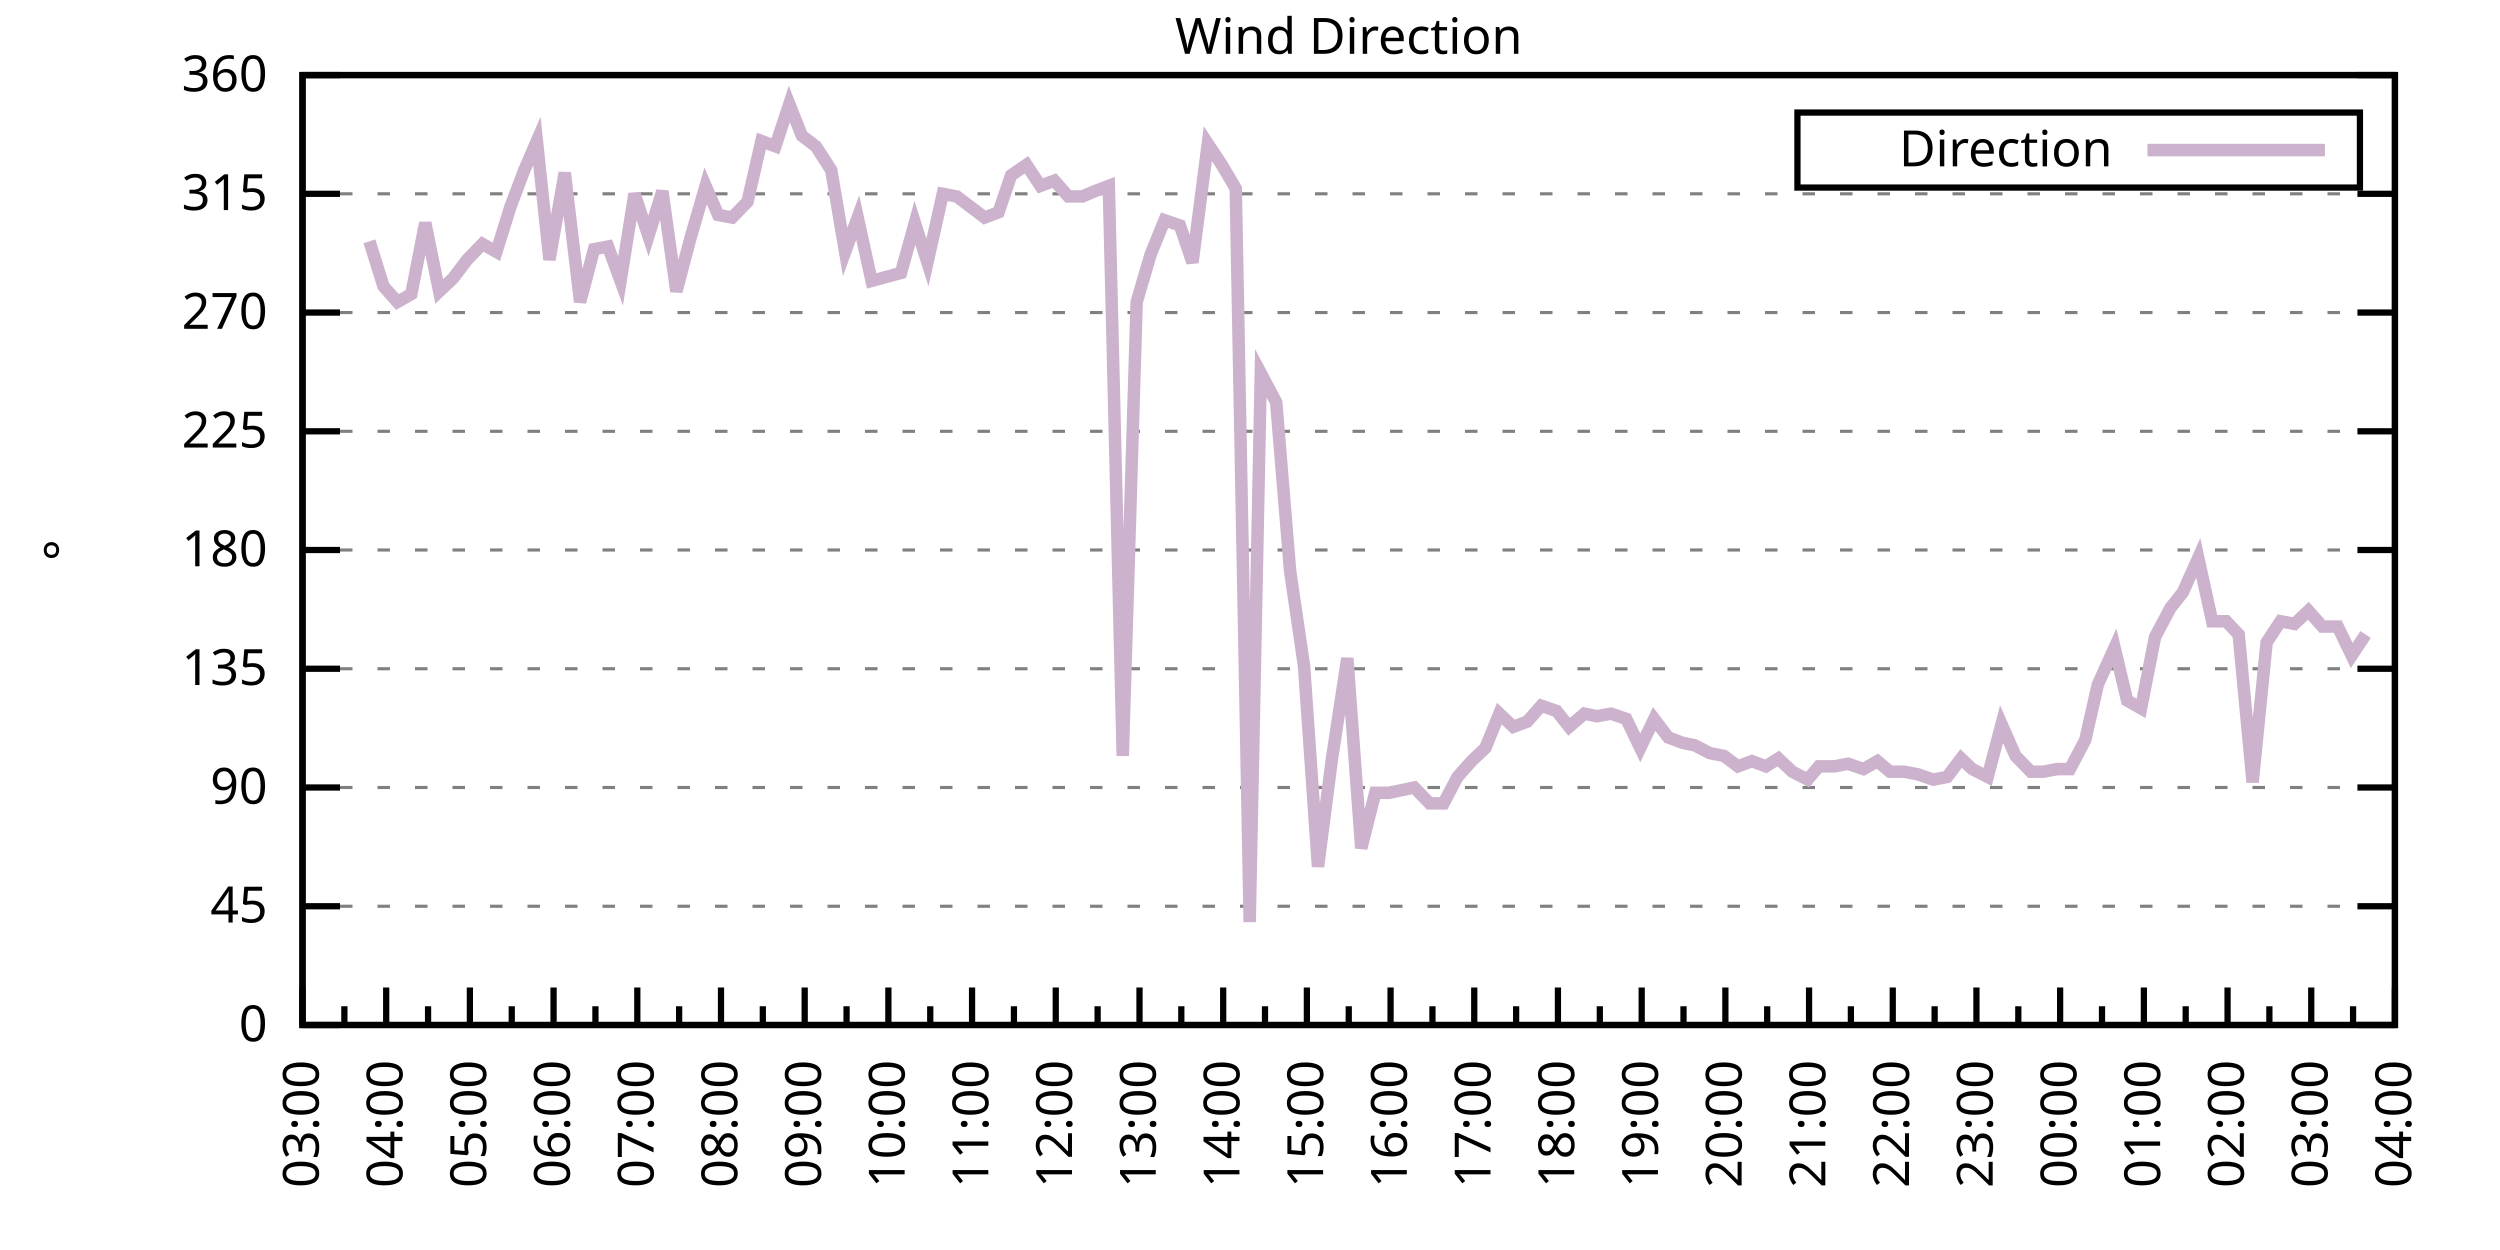
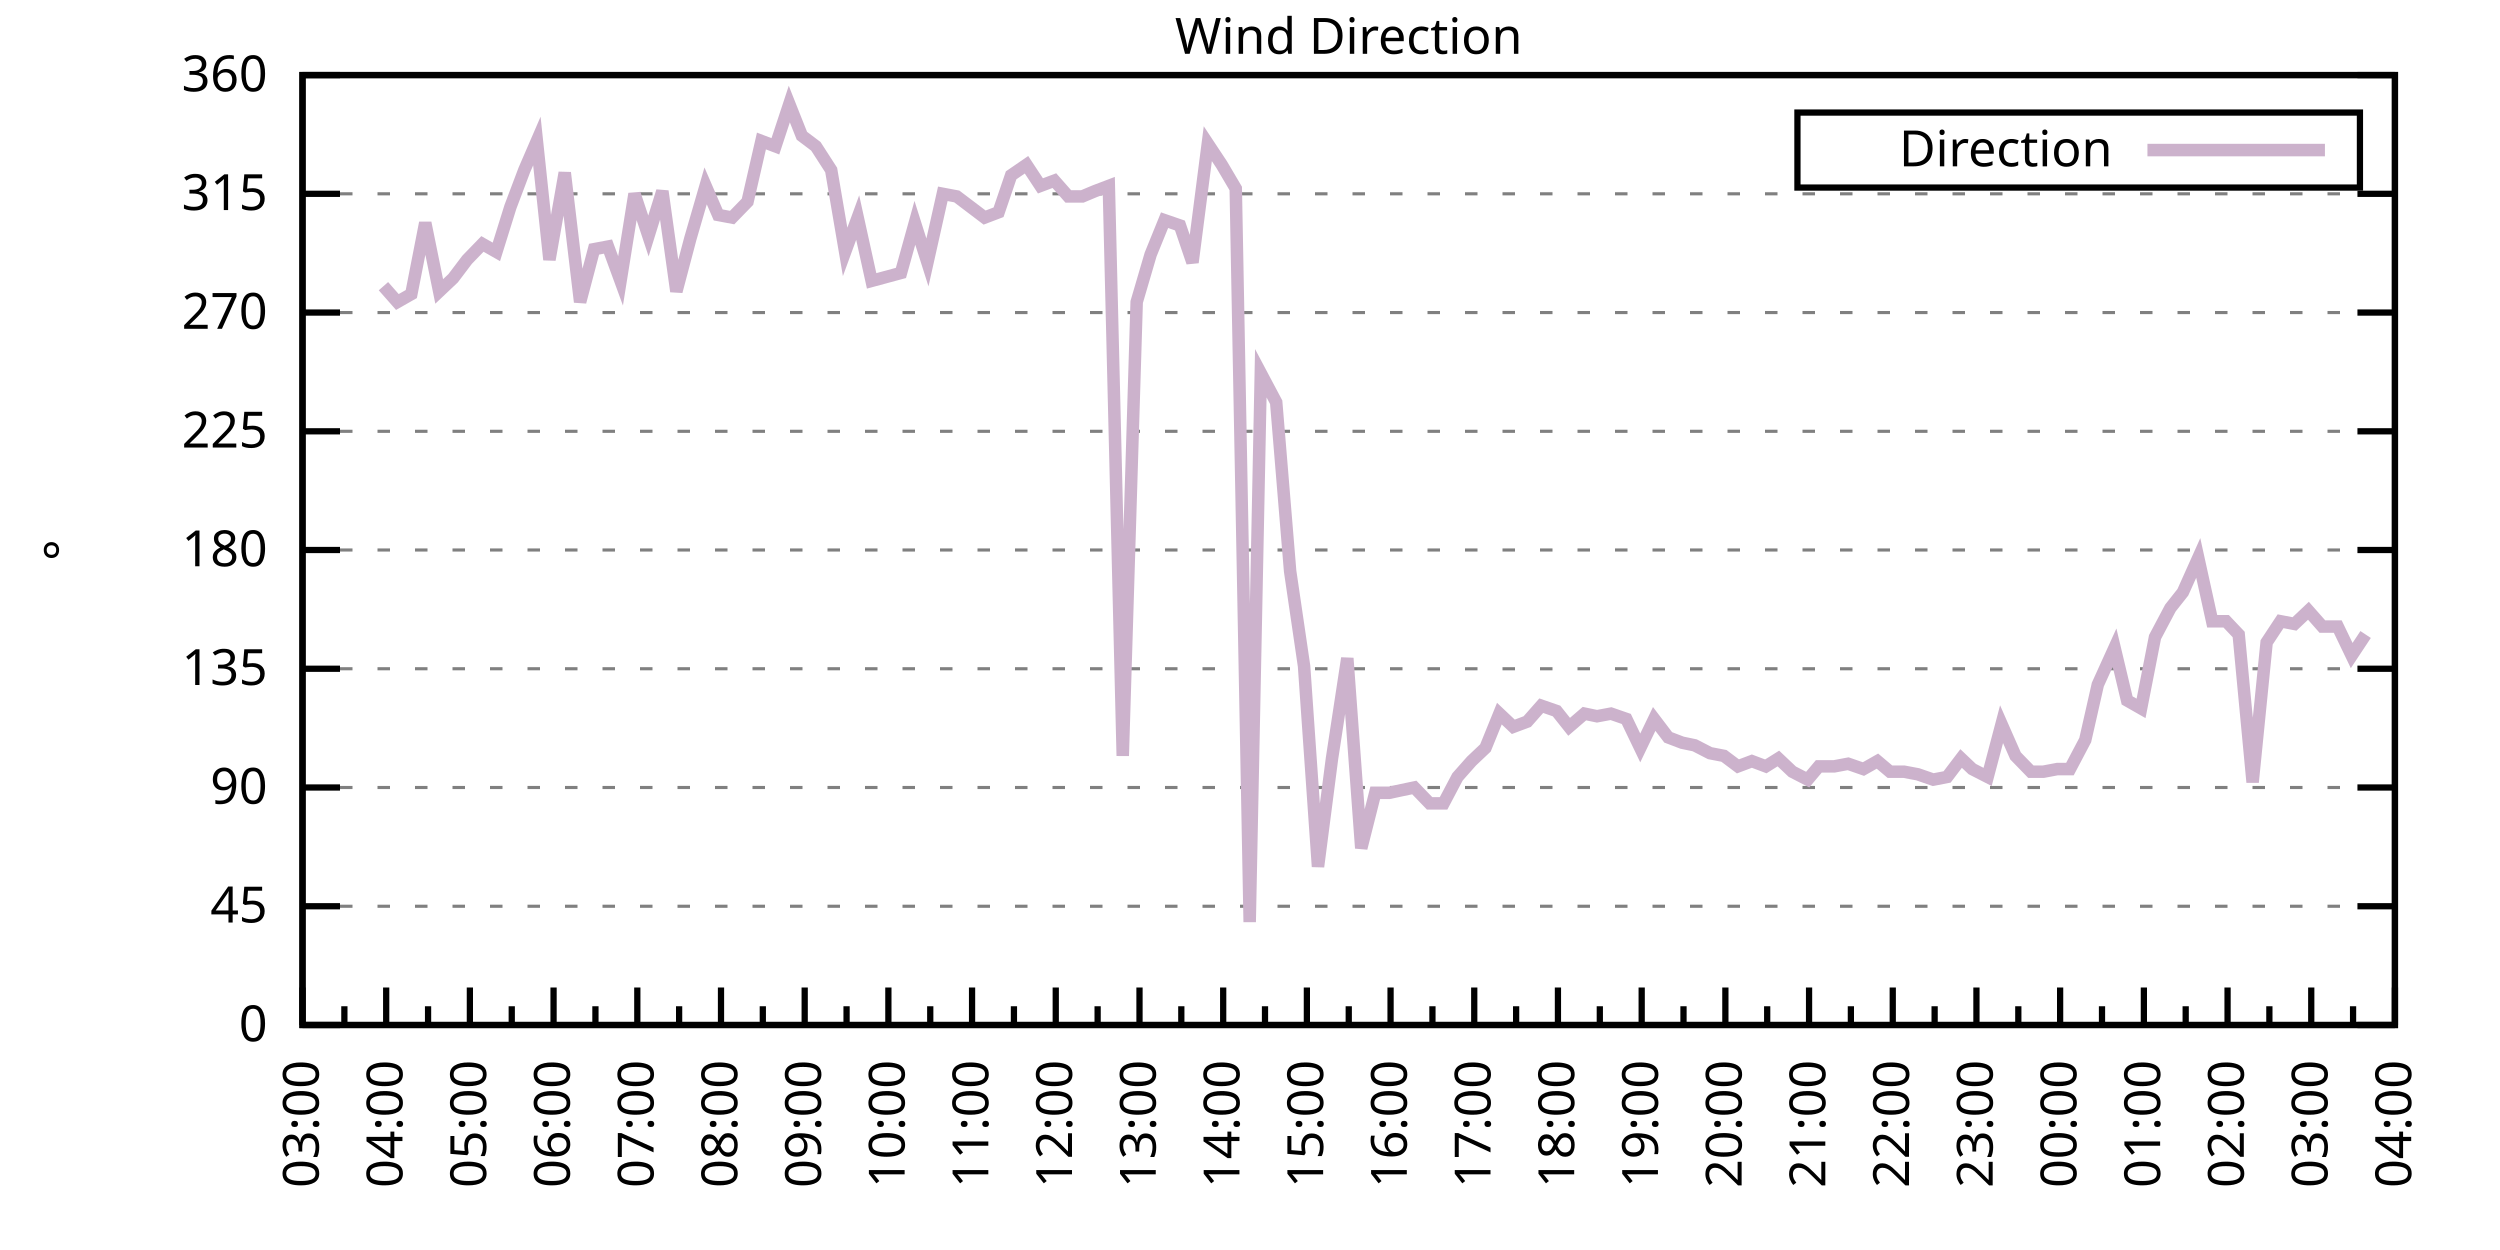
<svg xmlns="http://www.w3.org/2000/svg" xmlns:xlink="http://www.w3.org/1999/xlink" width="400" height="200" viewBox="0 0 400 200">
  <g id="gnuplot_canvas">
    <rect x="0" y="0" width="400" height="200" fill="none" />
    <defs>
      <circle id="gpDot" r="0.5" stroke-width="0.5" stroke="currentColor" />
      <path id="gpPt0" stroke-width="0.333" stroke="currentColor" d="M-1,0 h2 M0,-1 v2" />
      <path id="gpPt1" stroke-width="0.333" stroke="currentColor" d="M-1,-1 L1,1 M1,-1 L-1,1" />
      <path id="gpPt2" stroke-width="0.333" stroke="currentColor" d="M-1,0 L1,0 M0,-1 L0,1 M-1,-1 L1,1 M-1,1 L1,-1" />
      <rect id="gpPt3" stroke-width="0.333" stroke="currentColor" x="-1" y="-1" width="2" height="2" />
      <rect id="gpPt4" stroke-width="0.333" stroke="currentColor" fill="currentColor" x="-1" y="-1" width="2" height="2" />
      <circle id="gpPt5" stroke-width="0.333" stroke="currentColor" cx="0" cy="0" r="1" />
      <use xlink:href="#gpPt5" id="gpPt6" fill="currentColor" stroke="none" />
      <path id="gpPt7" stroke-width="0.333" stroke="currentColor" d="M0,-1.33 L-1.33,0.67 L1.33,0.67 z" />
      <use xlink:href="#gpPt7" id="gpPt8" fill="currentColor" stroke="none" />
      <use xlink:href="#gpPt7" id="gpPt9" stroke="currentColor" transform="rotate(180)" />
      <use xlink:href="#gpPt9" id="gpPt10" fill="currentColor" stroke="none" />
      <use xlink:href="#gpPt3" id="gpPt11" stroke="currentColor" transform="rotate(45)" />
      <use xlink:href="#gpPt11" id="gpPt12" fill="currentColor" stroke="none" />
      <path id="gpPt13" stroke-width="0.333" stroke="currentColor" d="M0,1.330 L1.265,0.411 L0.782,-1.067 L-0.782,-1.076 L-1.265,0.411 z" />
      <use xlink:href="#gpPt13" id="gpPt14" fill="currentColor" stroke="none" />
      <filter id="textbox" filterUnits="objectBoundingBox" x="0" y="0" height="1" width="1">
        <feFlood flood-color="white" flood-opacity="1" result="bgnd" />
        <feComposite in="SourceGraphic" in2="bgnd" operator="atop" />
      </filter>
      <filter id="greybox" filterUnits="objectBoundingBox" x="0" y="0" height="1" width="1">
        <feFlood flood-color="lightgrey" flood-opacity="1" result="grey" />
        <feComposite in="SourceGraphic" in2="grey" operator="atop" />
      </filter>
    </defs>
    <g fill="none" color="white" stroke="currentColor" stroke-width="1.00" stroke-linecap="butt" stroke-linejoin="miter">
</g>
    <g fill="none" color="black" stroke="currentColor" stroke-width="1.00" stroke-linecap="butt" stroke-linejoin="miter">
      <g stroke="none" shape-rendering="crispEdges">
        <polygon fill="rgb(255, 255, 255)" points="48.40,164.00 383.18,164.00 383.18,12.02 48.40,12.02 " />
      </g>
    </g>
    <g fill="none" color="black" stroke="currentColor" stroke-width="1.00" stroke-linecap="butt" stroke-linejoin="miter">
</g>
    <g fill="none" color="black" stroke="black" stroke-width="0.50" stroke-linecap="butt" stroke-linejoin="miter">
</g>
    <g fill="none" color="gray" stroke="currentColor" stroke-width="0.50" stroke-linecap="butt" stroke-linejoin="miter">
      <path stroke="gray" stroke-dasharray="2,4" class="gridline" d="M48.40,164.00 L383.19,164.00  " />
    </g>
    <g fill="none" color="gray" stroke="gray" stroke-width="1.00" stroke-linecap="butt" stroke-linejoin="miter">
</g>
    <g fill="none" color="black" stroke="currentColor" stroke-width="1.00" stroke-linecap="butt" stroke-linejoin="miter">
      <path stroke="black" d="M48.40,164.00 L54.40,164.00 M383.19,164.00 L377.19,164.00  " />
      <g transform="translate(42.80,166.60)" stroke="none" fill="black" font-family="Sans" font-size="8.00" text-anchor="end">
        <text>
          <tspan font-family="Sans"> 0</tspan>
        </text>
      </g>
    </g>
    <g fill="none" color="black" stroke="currentColor" stroke-width="1.00" stroke-linecap="butt" stroke-linejoin="miter">
</g>
    <g fill="none" color="black" stroke="black" stroke-width="0.50" stroke-linecap="butt" stroke-linejoin="miter">
</g>
    <g fill="none" color="gray" stroke="currentColor" stroke-width="0.50" stroke-linecap="butt" stroke-linejoin="miter">
      <path stroke="gray" stroke-dasharray="2,4" class="gridline" d="M48.40,145.00 L383.19,145.00  " />
    </g>
    <g fill="none" color="gray" stroke="gray" stroke-width="1.00" stroke-linecap="butt" stroke-linejoin="miter">
</g>
    <g fill="none" color="black" stroke="currentColor" stroke-width="1.00" stroke-linecap="butt" stroke-linejoin="miter">
      <path stroke="black" d="M48.40,145.00 L54.40,145.00 M383.19,145.00 L377.19,145.00  " />
      <g transform="translate(42.80,147.60)" stroke="none" fill="black" font-family="Sans" font-size="8.00" text-anchor="end">
        <text>
          <tspan font-family="Sans"> 45</tspan>
        </text>
      </g>
    </g>
    <g fill="none" color="black" stroke="currentColor" stroke-width="1.00" stroke-linecap="butt" stroke-linejoin="miter">
</g>
    <g fill="none" color="black" stroke="black" stroke-width="0.50" stroke-linecap="butt" stroke-linejoin="miter">
</g>
    <g fill="none" color="gray" stroke="currentColor" stroke-width="0.50" stroke-linecap="butt" stroke-linejoin="miter">
      <path stroke="gray" stroke-dasharray="2,4" class="gridline" d="M48.40,126.00 L383.19,126.00  " />
    </g>
    <g fill="none" color="gray" stroke="gray" stroke-width="1.00" stroke-linecap="butt" stroke-linejoin="miter">
</g>
    <g fill="none" color="black" stroke="currentColor" stroke-width="1.00" stroke-linecap="butt" stroke-linejoin="miter">
      <path stroke="black" d="M48.40,126.00 L54.40,126.00 M383.19,126.00 L377.19,126.00  " />
      <g transform="translate(42.80,128.60)" stroke="none" fill="black" font-family="Sans" font-size="8.00" text-anchor="end">
        <text>
          <tspan font-family="Sans"> 90</tspan>
        </text>
      </g>
    </g>
    <g fill="none" color="black" stroke="currentColor" stroke-width="1.00" stroke-linecap="butt" stroke-linejoin="miter">
</g>
    <g fill="none" color="black" stroke="black" stroke-width="0.50" stroke-linecap="butt" stroke-linejoin="miter">
</g>
    <g fill="none" color="gray" stroke="currentColor" stroke-width="0.50" stroke-linecap="butt" stroke-linejoin="miter">
      <path stroke="gray" stroke-dasharray="2,4" class="gridline" d="M48.40,107.00 L383.19,107.00  " />
    </g>
    <g fill="none" color="gray" stroke="gray" stroke-width="1.00" stroke-linecap="butt" stroke-linejoin="miter">
</g>
    <g fill="none" color="black" stroke="currentColor" stroke-width="1.00" stroke-linecap="butt" stroke-linejoin="miter">
      <path stroke="black" d="M48.40,107.00 L54.40,107.00 M383.19,107.00 L377.19,107.00  " />
      <g transform="translate(42.80,109.60)" stroke="none" fill="black" font-family="Sans" font-size="8.00" text-anchor="end">
        <text>
          <tspan font-family="Sans"> 135</tspan>
        </text>
      </g>
    </g>
    <g fill="none" color="black" stroke="currentColor" stroke-width="1.00" stroke-linecap="butt" stroke-linejoin="miter">
</g>
    <g fill="none" color="black" stroke="black" stroke-width="0.50" stroke-linecap="butt" stroke-linejoin="miter">
</g>
    <g fill="none" color="gray" stroke="currentColor" stroke-width="0.50" stroke-linecap="butt" stroke-linejoin="miter">
      <path stroke="gray" stroke-dasharray="2,4" class="gridline" d="M48.40,88.00 L383.19,88.00  " />
    </g>
    <g fill="none" color="gray" stroke="gray" stroke-width="1.00" stroke-linecap="butt" stroke-linejoin="miter">
</g>
    <g fill="none" color="black" stroke="currentColor" stroke-width="1.00" stroke-linecap="butt" stroke-linejoin="miter">
      <path stroke="black" d="M48.40,88.00 L54.40,88.00 M383.19,88.00 L377.19,88.00  " />
      <g transform="translate(42.80,90.60)" stroke="none" fill="black" font-family="Sans" font-size="8.00" text-anchor="end">
        <text>
          <tspan font-family="Sans"> 180</tspan>
        </text>
      </g>
    </g>
    <g fill="none" color="black" stroke="currentColor" stroke-width="1.00" stroke-linecap="butt" stroke-linejoin="miter">
</g>
    <g fill="none" color="black" stroke="black" stroke-width="0.50" stroke-linecap="butt" stroke-linejoin="miter">
</g>
    <g fill="none" color="gray" stroke="currentColor" stroke-width="0.50" stroke-linecap="butt" stroke-linejoin="miter">
      <path stroke="gray" stroke-dasharray="2,4" class="gridline" d="M48.40,69.01 L383.19,69.01  " />
    </g>
    <g fill="none" color="gray" stroke="gray" stroke-width="1.00" stroke-linecap="butt" stroke-linejoin="miter">
</g>
    <g fill="none" color="black" stroke="currentColor" stroke-width="1.00" stroke-linecap="butt" stroke-linejoin="miter">
      <path stroke="black" d="M48.40,69.01 L54.40,69.01 M383.19,69.01 L377.19,69.01  " />
      <g transform="translate(42.80,71.61)" stroke="none" fill="black" font-family="Sans" font-size="8.00" text-anchor="end">
        <text>
          <tspan font-family="Sans"> 225</tspan>
        </text>
      </g>
    </g>
    <g fill="none" color="black" stroke="currentColor" stroke-width="1.00" stroke-linecap="butt" stroke-linejoin="miter">
</g>
    <g fill="none" color="black" stroke="black" stroke-width="0.50" stroke-linecap="butt" stroke-linejoin="miter">
</g>
    <g fill="none" color="gray" stroke="currentColor" stroke-width="0.50" stroke-linecap="butt" stroke-linejoin="miter">
      <path stroke="gray" stroke-dasharray="2,4" class="gridline" d="M48.40,50.01 L383.19,50.01  " />
    </g>
    <g fill="none" color="gray" stroke="gray" stroke-width="1.00" stroke-linecap="butt" stroke-linejoin="miter">
</g>
    <g fill="none" color="black" stroke="currentColor" stroke-width="1.00" stroke-linecap="butt" stroke-linejoin="miter">
      <path stroke="black" d="M48.40,50.01 L54.40,50.01 M383.19,50.01 L377.19,50.01  " />
      <g transform="translate(42.80,52.61)" stroke="none" fill="black" font-family="Sans" font-size="8.00" text-anchor="end">
        <text>
          <tspan font-family="Sans"> 270</tspan>
        </text>
      </g>
    </g>
    <g fill="none" color="black" stroke="currentColor" stroke-width="1.00" stroke-linecap="butt" stroke-linejoin="miter">
</g>
    <g fill="none" color="black" stroke="black" stroke-width="0.50" stroke-linecap="butt" stroke-linejoin="miter">
</g>
    <g fill="none" color="gray" stroke="currentColor" stroke-width="0.50" stroke-linecap="butt" stroke-linejoin="miter">
      <path stroke="gray" stroke-dasharray="2,4" class="gridline" d="M48.40,31.01 L383.19,31.01  " />
    </g>
    <g fill="none" color="gray" stroke="gray" stroke-width="1.00" stroke-linecap="butt" stroke-linejoin="miter">
</g>
    <g fill="none" color="black" stroke="currentColor" stroke-width="1.00" stroke-linecap="butt" stroke-linejoin="miter">
      <path stroke="black" d="M48.40,31.01 L54.40,31.01 M383.19,31.01 L377.19,31.01  " />
      <g transform="translate(42.80,33.61)" stroke="none" fill="black" font-family="Sans" font-size="8.00" text-anchor="end">
        <text>
          <tspan font-family="Sans"> 315</tspan>
        </text>
      </g>
    </g>
    <g fill="none" color="black" stroke="currentColor" stroke-width="1.00" stroke-linecap="butt" stroke-linejoin="miter">
</g>
    <g fill="none" color="black" stroke="black" stroke-width="0.50" stroke-linecap="butt" stroke-linejoin="miter">
</g>
    <g fill="none" color="gray" stroke="currentColor" stroke-width="0.50" stroke-linecap="butt" stroke-linejoin="miter">
      <path stroke="gray" stroke-dasharray="2,4" class="gridline" d="M48.40,12.01 L383.19,12.01  " />
    </g>
    <g fill="none" color="gray" stroke="gray" stroke-width="1.00" stroke-linecap="butt" stroke-linejoin="miter">
</g>
    <g fill="none" color="black" stroke="currentColor" stroke-width="1.00" stroke-linecap="butt" stroke-linejoin="miter">
      <path stroke="black" d="M48.40,12.01 L54.40,12.01 M383.19,12.01 L377.19,12.01  " />
      <g transform="translate(42.80,14.61)" stroke="none" fill="black" font-family="Sans" font-size="8.00" text-anchor="end">
        <text>
          <tspan font-family="Sans"> 360</tspan>
        </text>
      </g>
    </g>
    <g fill="none" color="black" stroke="currentColor" stroke-width="1.00" stroke-linecap="butt" stroke-linejoin="miter">
      <path stroke="black" d="M48.40,164.00 L48.40,158.00  " />
      <g transform="translate(51.00,169.60) rotate(270)" stroke="none" fill="black" font-family="Sans" font-size="8.00" text-anchor="end">
        <text>
          <tspan font-family="Sans">03:00</tspan>
        </text>
      </g>
    </g>
    <g fill="none" color="black" stroke="currentColor" stroke-width="1.00" stroke-linecap="butt" stroke-linejoin="miter">
      <path stroke="black" d="M55.10,164.00 L55.10,161.00 M61.79,164.00 L61.79,158.00  " />
      <g transform="translate(64.39,169.60) rotate(270)" stroke="none" fill="black" font-family="Sans" font-size="8.00" text-anchor="end">
        <text>
          <tspan font-family="Sans">04:00</tspan>
        </text>
      </g>
    </g>
    <g fill="none" color="black" stroke="currentColor" stroke-width="1.00" stroke-linecap="butt" stroke-linejoin="miter">
      <path stroke="black" d="M68.49,164.00 L68.49,161.00 M75.18,164.00 L75.18,158.00  " />
      <g transform="translate(77.78,169.60) rotate(270)" stroke="none" fill="black" font-family="Sans" font-size="8.00" text-anchor="end">
        <text>
          <tspan font-family="Sans">05:00</tspan>
        </text>
      </g>
    </g>
    <g fill="none" color="black" stroke="currentColor" stroke-width="1.00" stroke-linecap="butt" stroke-linejoin="miter">
      <path stroke="black" d="M81.88,164.00 L81.88,161.00 M88.57,164.00 L88.57,158.00  " />
      <g transform="translate(91.17,169.60) rotate(270)" stroke="none" fill="black" font-family="Sans" font-size="8.00" text-anchor="end">
        <text>
          <tspan font-family="Sans">06:00</tspan>
        </text>
      </g>
    </g>
    <g fill="none" color="black" stroke="currentColor" stroke-width="1.00" stroke-linecap="butt" stroke-linejoin="miter">
      <path stroke="black" d="M95.27,164.00 L95.27,161.00 M101.97,164.00 L101.97,158.00  " />
      <g transform="translate(104.57,169.60) rotate(270)" stroke="none" fill="black" font-family="Sans" font-size="8.00" text-anchor="end">
        <text>
          <tspan font-family="Sans">07:00</tspan>
        </text>
      </g>
    </g>
    <g fill="none" color="black" stroke="currentColor" stroke-width="1.00" stroke-linecap="butt" stroke-linejoin="miter">
      <path stroke="black" d="M108.66,164.00 L108.66,161.00 M115.36,164.00 L115.36,158.00  " />
      <g transform="translate(117.96,169.60) rotate(270)" stroke="none" fill="black" font-family="Sans" font-size="8.00" text-anchor="end">
        <text>
          <tspan font-family="Sans">08:00</tspan>
        </text>
      </g>
    </g>
    <g fill="none" color="black" stroke="currentColor" stroke-width="1.00" stroke-linecap="butt" stroke-linejoin="miter">
      <path stroke="black" d="M122.05,164.00 L122.05,161.00 M128.75,164.00 L128.75,158.00  " />
      <g transform="translate(131.35,169.60) rotate(270)" stroke="none" fill="black" font-family="Sans" font-size="8.00" text-anchor="end">
        <text>
          <tspan font-family="Sans">09:00</tspan>
        </text>
      </g>
    </g>
    <g fill="none" color="black" stroke="currentColor" stroke-width="1.00" stroke-linecap="butt" stroke-linejoin="miter">
      <path stroke="black" d="M135.45,164.00 L135.45,161.00 M142.14,164.00 L142.14,158.00  " />
      <g transform="translate(144.74,169.60) rotate(270)" stroke="none" fill="black" font-family="Sans" font-size="8.00" text-anchor="end">
        <text>
          <tspan font-family="Sans">10:00</tspan>
        </text>
      </g>
    </g>
    <g fill="none" color="black" stroke="currentColor" stroke-width="1.00" stroke-linecap="butt" stroke-linejoin="miter">
      <path stroke="black" d="M148.84,164.00 L148.84,161.00 M155.53,164.00 L155.53,158.00  " />
      <g transform="translate(158.13,169.60) rotate(270)" stroke="none" fill="black" font-family="Sans" font-size="8.00" text-anchor="end">
        <text>
          <tspan font-family="Sans">11:00</tspan>
        </text>
      </g>
    </g>
    <g fill="none" color="black" stroke="currentColor" stroke-width="1.00" stroke-linecap="butt" stroke-linejoin="miter">
      <path stroke="black" d="M162.23,164.00 L162.23,161.00 M168.92,164.00 L168.92,158.00  " />
      <g transform="translate(171.52,169.60) rotate(270)" stroke="none" fill="black" font-family="Sans" font-size="8.00" text-anchor="end">
        <text>
          <tspan font-family="Sans">12:00</tspan>
        </text>
      </g>
    </g>
    <g fill="none" color="black" stroke="currentColor" stroke-width="1.00" stroke-linecap="butt" stroke-linejoin="miter">
      <path stroke="black" d="M175.62,164.00 L175.62,161.00 M182.32,164.00 L182.32,158.00  " />
      <g transform="translate(184.92,169.60) rotate(270)" stroke="none" fill="black" font-family="Sans" font-size="8.00" text-anchor="end">
        <text>
          <tspan font-family="Sans">13:00</tspan>
        </text>
      </g>
    </g>
    <g fill="none" color="black" stroke="currentColor" stroke-width="1.00" stroke-linecap="butt" stroke-linejoin="miter">
      <path stroke="black" d="M189.01,164.00 L189.01,161.00 M195.71,164.00 L195.71,158.00  " />
      <g transform="translate(198.31,169.60) rotate(270)" stroke="none" fill="black" font-family="Sans" font-size="8.00" text-anchor="end">
        <text>
          <tspan font-family="Sans">14:00</tspan>
        </text>
      </g>
    </g>
    <g fill="none" color="black" stroke="currentColor" stroke-width="1.00" stroke-linecap="butt" stroke-linejoin="miter">
      <path stroke="black" d="M202.40,164.00 L202.40,161.00 M209.10,164.00 L209.10,158.00  " />
      <g transform="translate(211.70,169.60) rotate(270)" stroke="none" fill="black" font-family="Sans" font-size="8.00" text-anchor="end">
        <text>
          <tspan font-family="Sans">15:00</tspan>
        </text>
      </g>
    </g>
    <g fill="none" color="black" stroke="currentColor" stroke-width="1.00" stroke-linecap="butt" stroke-linejoin="miter">
      <path stroke="black" d="M215.80,164.00 L215.80,161.00 M222.49,164.00 L222.49,158.00  " />
      <g transform="translate(225.09,169.60) rotate(270)" stroke="none" fill="black" font-family="Sans" font-size="8.00" text-anchor="end">
        <text>
          <tspan font-family="Sans">16:00</tspan>
        </text>
      </g>
    </g>
    <g fill="none" color="black" stroke="currentColor" stroke-width="1.00" stroke-linecap="butt" stroke-linejoin="miter">
      <path stroke="black" d="M229.19,164.00 L229.19,161.00 M235.88,164.00 L235.88,158.00  " />
      <g transform="translate(238.48,169.60) rotate(270)" stroke="none" fill="black" font-family="Sans" font-size="8.00" text-anchor="end">
        <text>
          <tspan font-family="Sans">17:00</tspan>
        </text>
      </g>
    </g>
    <g fill="none" color="black" stroke="currentColor" stroke-width="1.00" stroke-linecap="butt" stroke-linejoin="miter">
      <path stroke="black" d="M242.58,164.00 L242.58,161.00 M249.27,164.00 L249.27,158.00  " />
      <g transform="translate(251.87,169.60) rotate(270)" stroke="none" fill="black" font-family="Sans" font-size="8.00" text-anchor="end">
        <text>
          <tspan font-family="Sans">18:00</tspan>
        </text>
      </g>
    </g>
    <g fill="none" color="black" stroke="currentColor" stroke-width="1.00" stroke-linecap="butt" stroke-linejoin="miter">
      <path stroke="black" d="M255.97,164.00 L255.97,161.00 M262.67,164.00 L262.67,158.00  " />
      <g transform="translate(265.27,169.60) rotate(270)" stroke="none" fill="black" font-family="Sans" font-size="8.00" text-anchor="end">
        <text>
          <tspan font-family="Sans">19:00</tspan>
        </text>
      </g>
    </g>
    <g fill="none" color="black" stroke="currentColor" stroke-width="1.00" stroke-linecap="butt" stroke-linejoin="miter">
      <path stroke="black" d="M269.36,164.00 L269.36,161.00 M276.06,164.00 L276.06,158.00  " />
      <g transform="translate(278.66,169.60) rotate(270)" stroke="none" fill="black" font-family="Sans" font-size="8.00" text-anchor="end">
        <text>
          <tspan font-family="Sans">20:00</tspan>
        </text>
      </g>
    </g>
    <g fill="none" color="black" stroke="currentColor" stroke-width="1.00" stroke-linecap="butt" stroke-linejoin="miter">
      <path stroke="black" d="M282.75,164.00 L282.75,161.00 M289.45,164.00 L289.45,158.00  " />
      <g transform="translate(292.05,169.60) rotate(270)" stroke="none" fill="black" font-family="Sans" font-size="8.00" text-anchor="end">
        <text>
          <tspan font-family="Sans">21:00</tspan>
        </text>
      </g>
    </g>
    <g fill="none" color="black" stroke="currentColor" stroke-width="1.00" stroke-linecap="butt" stroke-linejoin="miter">
      <path stroke="black" d="M296.14,164.00 L296.14,161.00 M302.84,164.00 L302.84,158.00  " />
      <g transform="translate(305.44,169.60) rotate(270)" stroke="none" fill="black" font-family="Sans" font-size="8.00" text-anchor="end">
        <text>
          <tspan font-family="Sans">22:00</tspan>
        </text>
      </g>
    </g>
    <g fill="none" color="black" stroke="currentColor" stroke-width="1.00" stroke-linecap="butt" stroke-linejoin="miter">
      <path stroke="black" d="M309.54,164.00 L309.54,161.00 M316.23,164.00 L316.23,158.00  " />
      <g transform="translate(318.83,169.60) rotate(270)" stroke="none" fill="black" font-family="Sans" font-size="8.00" text-anchor="end">
        <text>
          <tspan font-family="Sans">23:00</tspan>
        </text>
      </g>
    </g>
    <g fill="none" color="black" stroke="currentColor" stroke-width="1.00" stroke-linecap="butt" stroke-linejoin="miter">
      <path stroke="black" d="M322.93,164.00 L322.93,161.00 M329.62,164.00 L329.62,158.00  " />
      <g transform="translate(332.22,169.60) rotate(270)" stroke="none" fill="black" font-family="Sans" font-size="8.00" text-anchor="end">
        <text>
          <tspan font-family="Sans">00:00</tspan>
        </text>
      </g>
    </g>
    <g fill="none" color="black" stroke="currentColor" stroke-width="1.00" stroke-linecap="butt" stroke-linejoin="miter">
      <path stroke="black" d="M336.32,164.00 L336.32,161.00 M343.02,164.00 L343.02,158.00  " />
      <g transform="translate(345.62,169.60) rotate(270)" stroke="none" fill="black" font-family="Sans" font-size="8.00" text-anchor="end">
        <text>
          <tspan font-family="Sans">01:00</tspan>
        </text>
      </g>
    </g>
    <g fill="none" color="black" stroke="currentColor" stroke-width="1.00" stroke-linecap="butt" stroke-linejoin="miter">
      <path stroke="black" d="M349.71,164.00 L349.71,161.00 M356.41,164.00 L356.41,158.00  " />
      <g transform="translate(359.01,169.60) rotate(270)" stroke="none" fill="black" font-family="Sans" font-size="8.00" text-anchor="end">
        <text>
          <tspan font-family="Sans">02:00</tspan>
        </text>
      </g>
    </g>
    <g fill="none" color="black" stroke="currentColor" stroke-width="1.00" stroke-linecap="butt" stroke-linejoin="miter">
      <path stroke="black" d="M363.10,164.00 L363.10,161.00 M369.80,164.00 L369.80,158.00  " />
      <g transform="translate(372.40,169.60) rotate(270)" stroke="none" fill="black" font-family="Sans" font-size="8.00" text-anchor="end">
        <text>
          <tspan font-family="Sans">03:00</tspan>
        </text>
      </g>
    </g>
    <g fill="none" color="black" stroke="currentColor" stroke-width="1.00" stroke-linecap="butt" stroke-linejoin="miter">
      <path stroke="black" d="M376.49,164.00 L376.49,161.00 M383.19,164.00 L383.19,158.00  " />
      <g transform="translate(385.79,169.60) rotate(270)" stroke="none" fill="black" font-family="Sans" font-size="8.00" text-anchor="end">
        <text>
          <tspan font-family="Sans">04:00</tspan>
        </text>
      </g>
    </g>
    <g fill="none" color="black" stroke="currentColor" stroke-width="1.00" stroke-linecap="butt" stroke-linejoin="miter">
</g>
    <g fill="none" color="black" stroke="currentColor" stroke-width="1.00" stroke-linecap="butt" stroke-linejoin="miter">
      <path stroke="black" d="M48.40,12.01 L48.40,164.00 L383.19,164.00 L383.19,12.01 L48.40,12.01 Z  " />
    </g>
    <g fill="none" color="black" stroke="currentColor" stroke-width="1.00" stroke-linecap="butt" stroke-linejoin="miter">
      <g transform="translate(12.80,88.01) rotate(270)" stroke="none" fill="black" font-family="Sans" font-size="8.00" text-anchor="middle">
        <text>
          <tspan font-family="Sans">°</tspan>
        </text>
      </g>
    </g>
    <g fill="none" color="black" stroke="currentColor" stroke-width="1.00" stroke-linecap="butt" stroke-linejoin="miter">
</g>
    <g fill="none" color="black" stroke="currentColor" stroke-width="1.00" stroke-linecap="butt" stroke-linejoin="miter">
      <path stroke="black" d="M287.59,30.01 L287.59,18.01 L377.59,18.01 L377.59,30.01 L287.59,30.01 Z  " />
    </g>
    <g id="Wind_direction_plot_1">
      <g fill="none" color="white" stroke="black" stroke-width="2.00" stroke-linecap="butt" stroke-linejoin="miter">
</g>
      <g fill="none" color="black" stroke="currentColor" stroke-width="2.00" stroke-linecap="butt" stroke-linejoin="miter">
        <g transform="translate(337.99,26.61)" stroke="none" fill="black" font-family="Sans" font-size="8.00" text-anchor="end">
          <text>
            <tspan font-family="Sans">Direction</tspan>
          </text>
        </g>
      </g>
      <g fill="none" color="black" stroke="currentColor" stroke-width="2.00" stroke-linecap="butt" stroke-linejoin="miter">
-         <path stroke="rgb(204, 178, 204)" d="M343.59,24.01 L371.99,24.01 M59.11,38.61 L61.35,45.79 L63.58,48.32 L65.81,47.05 L68.04,35.65 L70.27,46.63   L72.50,44.52 L74.74,41.56 L77.19,39.03 L79.42,40.30 L81.66,33.12 L83.89,27.21 L85.90,22.56 L87.91,41.56   L90.36,27.63 L92.82,48.32 L95.05,39.87 L97.28,39.45 L99.29,44.94 L101.52,31.01 L103.75,37.76 L105.98,30.59   L108.22,46.63 L110.45,38.19 L112.90,29.74 L114.91,34.39 L117.14,34.81 L119.60,32.28 L121.83,22.56 L124.06,23.41   L126.29,16.65 L128.30,21.72 L130.54,23.41 L132.99,27.21 L135.22,40.30 L137.23,34.81 L139.46,44.94 L144.15,43.67   L146.38,35.65 L148.39,41.99 L150.85,31.01 L153.08,31.43 L157.54,34.81 L159.77,33.96 L161.78,28.05 L164.24,26.36   L166.47,29.74 L168.70,28.90 L170.93,31.43 L173.17,31.43 L175.17,30.59 L177.41,29.74 L179.64,120.94 L181.87,48.32   L184.10,40.72 L186.33,35.23 L188.79,36.08 L190.80,41.99 L193.25,22.99 L195.48,26.36 L197.72,30.16 L199.95,147.53   L201.73,59.72 L204.19,64.36 L206.42,91.38 L208.65,106.58 L210.88,138.67 L213.12,121.36 L215.57,105.31 L217.80,135.71   L220.04,126.85 L222.27,126.85 L224.28,126.42 L226.29,126.00 L228.74,128.54 L230.97,128.54 L233.20,124.31 L235.44,121.78   L237.67,119.67 L239.90,114.18 L242.13,116.29 L244.36,115.45 L246.60,112.91 L249.05,113.76 L251.06,116.29 L253.51,114.18   L255.52,114.60 L257.76,114.18 L260.21,115.03 L262.44,119.67 L264.67,115.03 L266.91,117.98 L269.14,118.83 L271.15,119.25   L273.60,120.51 L275.83,120.94 L278.07,122.62 L280.30,121.78 L282.53,122.62 L284.54,121.36 L286.77,123.47 L289.23,124.74   L291.01,122.62 L293.47,122.62 L295.70,122.20 L298.15,123.05 L300.39,121.78 L302.39,123.47 L304.63,123.47 L306.86,123.89   L309.31,124.74 L311.54,124.31 L313.78,121.36 L315.56,123.05 L318.02,124.31 L320.25,115.87 L322.48,120.94 L324.94,123.47   L326.95,123.47 L329.18,123.05 L331.19,123.05 L333.64,118.40 L335.65,109.54 L338.33,103.63 L340.34,112.07 L342.57,113.34   L344.80,101.94 L347.26,97.29 L349.26,94.76 L351.72,89.27 L353.95,99.40 L356.18,99.40 L358.19,101.52 L360.42,125.16   L362.66,102.78 L364.89,99.40 L367.12,99.83 L369.35,97.72 L371.58,100.25 L374.04,100.25 L376.27,104.89 L378.50,101.52    " />
+         <path stroke="rgb(204, 178, 204)" d="M343.59,24.01 L371.99,24.01 M61.35,45.79 L63.58,48.32 L65.81,47.05 L68.04,35.65 L70.27,46.63 L72.50,44.52   L74.74,41.56 L77.19,39.03 L79.42,40.30 L81.66,33.12 L83.89,27.21 L85.90,22.56 L87.91,41.56 L90.36,27.63   L92.82,48.32 L95.05,39.87 L97.28,39.45 L99.29,44.94 L101.52,31.01 L103.75,37.76 L105.98,30.59 L108.22,46.63   L110.45,38.19 L112.90,29.74 L114.91,34.39 L117.14,34.81 L119.60,32.28 L121.83,22.56 L124.06,23.41 L126.29,16.65   L128.30,21.72 L130.54,23.41 L132.99,27.21 L135.22,40.30 L137.23,34.81 L139.46,44.94 L144.15,43.67 L146.38,35.65   L148.39,41.99 L150.85,31.01 L153.08,31.43 L157.54,34.81 L159.77,33.96 L161.78,28.05 L164.24,26.36 L166.47,29.74   L168.70,28.90 L170.93,31.43 L173.17,31.43 L175.17,30.59 L177.41,29.74 L179.64,120.94 L181.87,48.32 L184.10,40.72   L186.33,35.23 L188.79,36.08 L190.80,41.99 L193.25,22.99 L195.48,26.36 L197.72,30.16 L199.95,147.53 L201.73,59.72   L204.19,64.36 L206.42,91.38 L208.65,106.58 L210.88,138.67 L213.12,121.36 L215.57,105.31 L217.80,135.71 L220.04,126.85   L222.27,126.85 L224.28,126.42 L226.29,126.00 L228.74,128.54 L230.97,128.54 L233.20,124.31 L235.44,121.78 L237.67,119.67   L239.90,114.18 L242.13,116.29 L244.36,115.45 L246.60,112.91 L249.05,113.76 L251.06,116.29 L253.51,114.18 L255.52,114.60   L257.76,114.18 L260.21,115.03 L262.44,119.67 L264.67,115.03 L266.91,117.98 L269.14,118.83 L271.15,119.25 L273.60,120.51   L275.83,120.94 L278.07,122.62 L280.30,121.78 L282.53,122.62 L284.54,121.36 L286.77,123.47 L289.23,124.74 L291.01,122.62   L293.47,122.62 L295.70,122.20 L298.15,123.05 L300.39,121.78 L302.39,123.47 L304.63,123.47 L306.86,123.89 L309.31,124.74   L311.54,124.31 L313.78,121.36 L315.56,123.05 L318.02,124.31 L320.25,115.87 L322.48,120.94 L324.94,123.47 L326.95,123.47   L329.18,123.05 L331.19,123.05 L333.64,118.40 L335.65,109.54 L338.33,103.63 L340.34,112.07 L342.57,113.34 L344.80,101.94   L347.26,97.29 L349.26,94.76 L351.72,89.27 L353.95,99.40 L356.18,99.40 L358.19,101.52 L360.42,125.16 L362.66,102.78   L364.89,99.40 L367.12,99.83 L369.35,97.72 L371.58,100.25 L374.04,100.25 L376.27,104.89 L378.50,101.52  " />
      </g>
    </g>
    <g fill="none" color="black" stroke="currentColor" stroke-width="2.00" stroke-linecap="butt" stroke-linejoin="miter">
</g>
    <g fill="none" color="black" stroke="black" stroke-width="1.00" stroke-linecap="butt" stroke-linejoin="miter">
</g>
    <g fill="none" color="black" stroke="currentColor" stroke-width="1.00" stroke-linecap="butt" stroke-linejoin="miter">
      <path stroke="black" d="M48.40,12.01 L48.40,164.00 L383.19,164.00 L383.19,12.01 L48.40,12.01 Z  " />
    </g>
    <g fill="none" color="black" stroke="currentColor" stroke-width="1.00" stroke-linecap="butt" stroke-linejoin="miter">
      <g transform="translate(215.79,8.61)" stroke="none" fill="black" font-family="Sans" font-size="8.00" text-anchor="middle">
        <text>
          <tspan font-family="Sans">Wind Direction</tspan>
        </text>
      </g>
    </g>
    <g fill="none" color="black" stroke="currentColor" stroke-width="1.00" stroke-linecap="butt" stroke-linejoin="miter">
</g>
  </g>
</svg>
